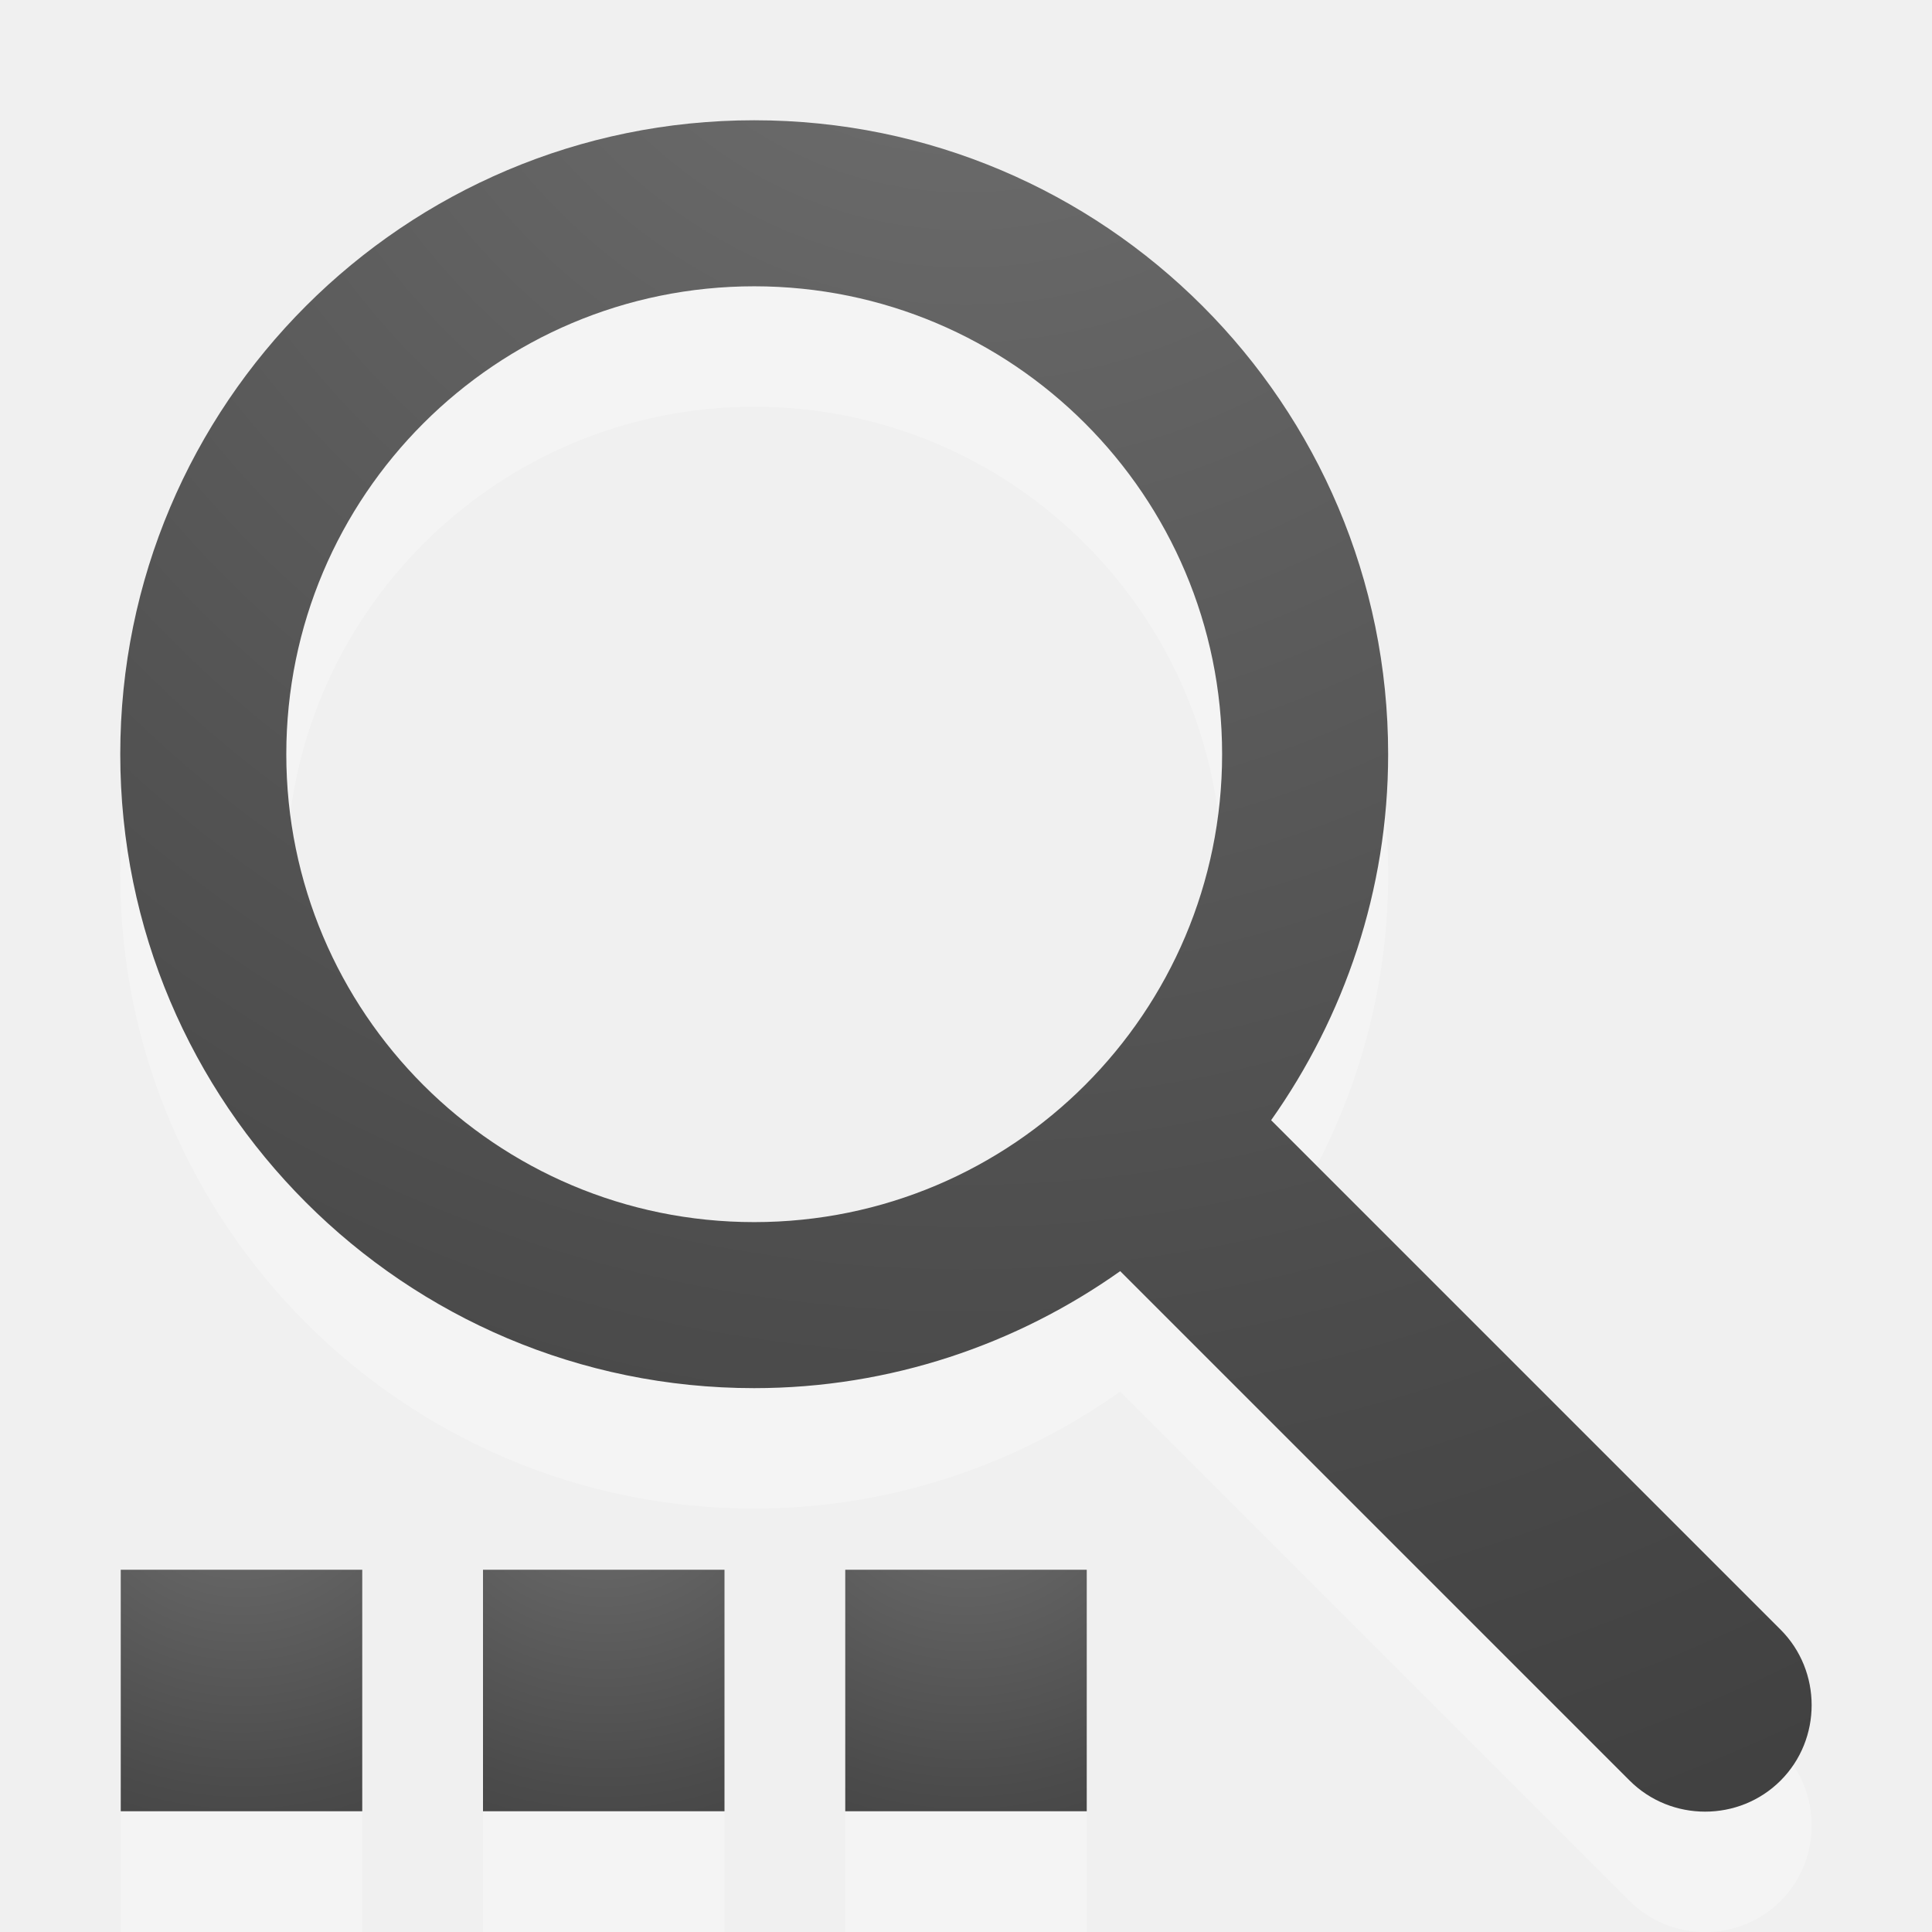
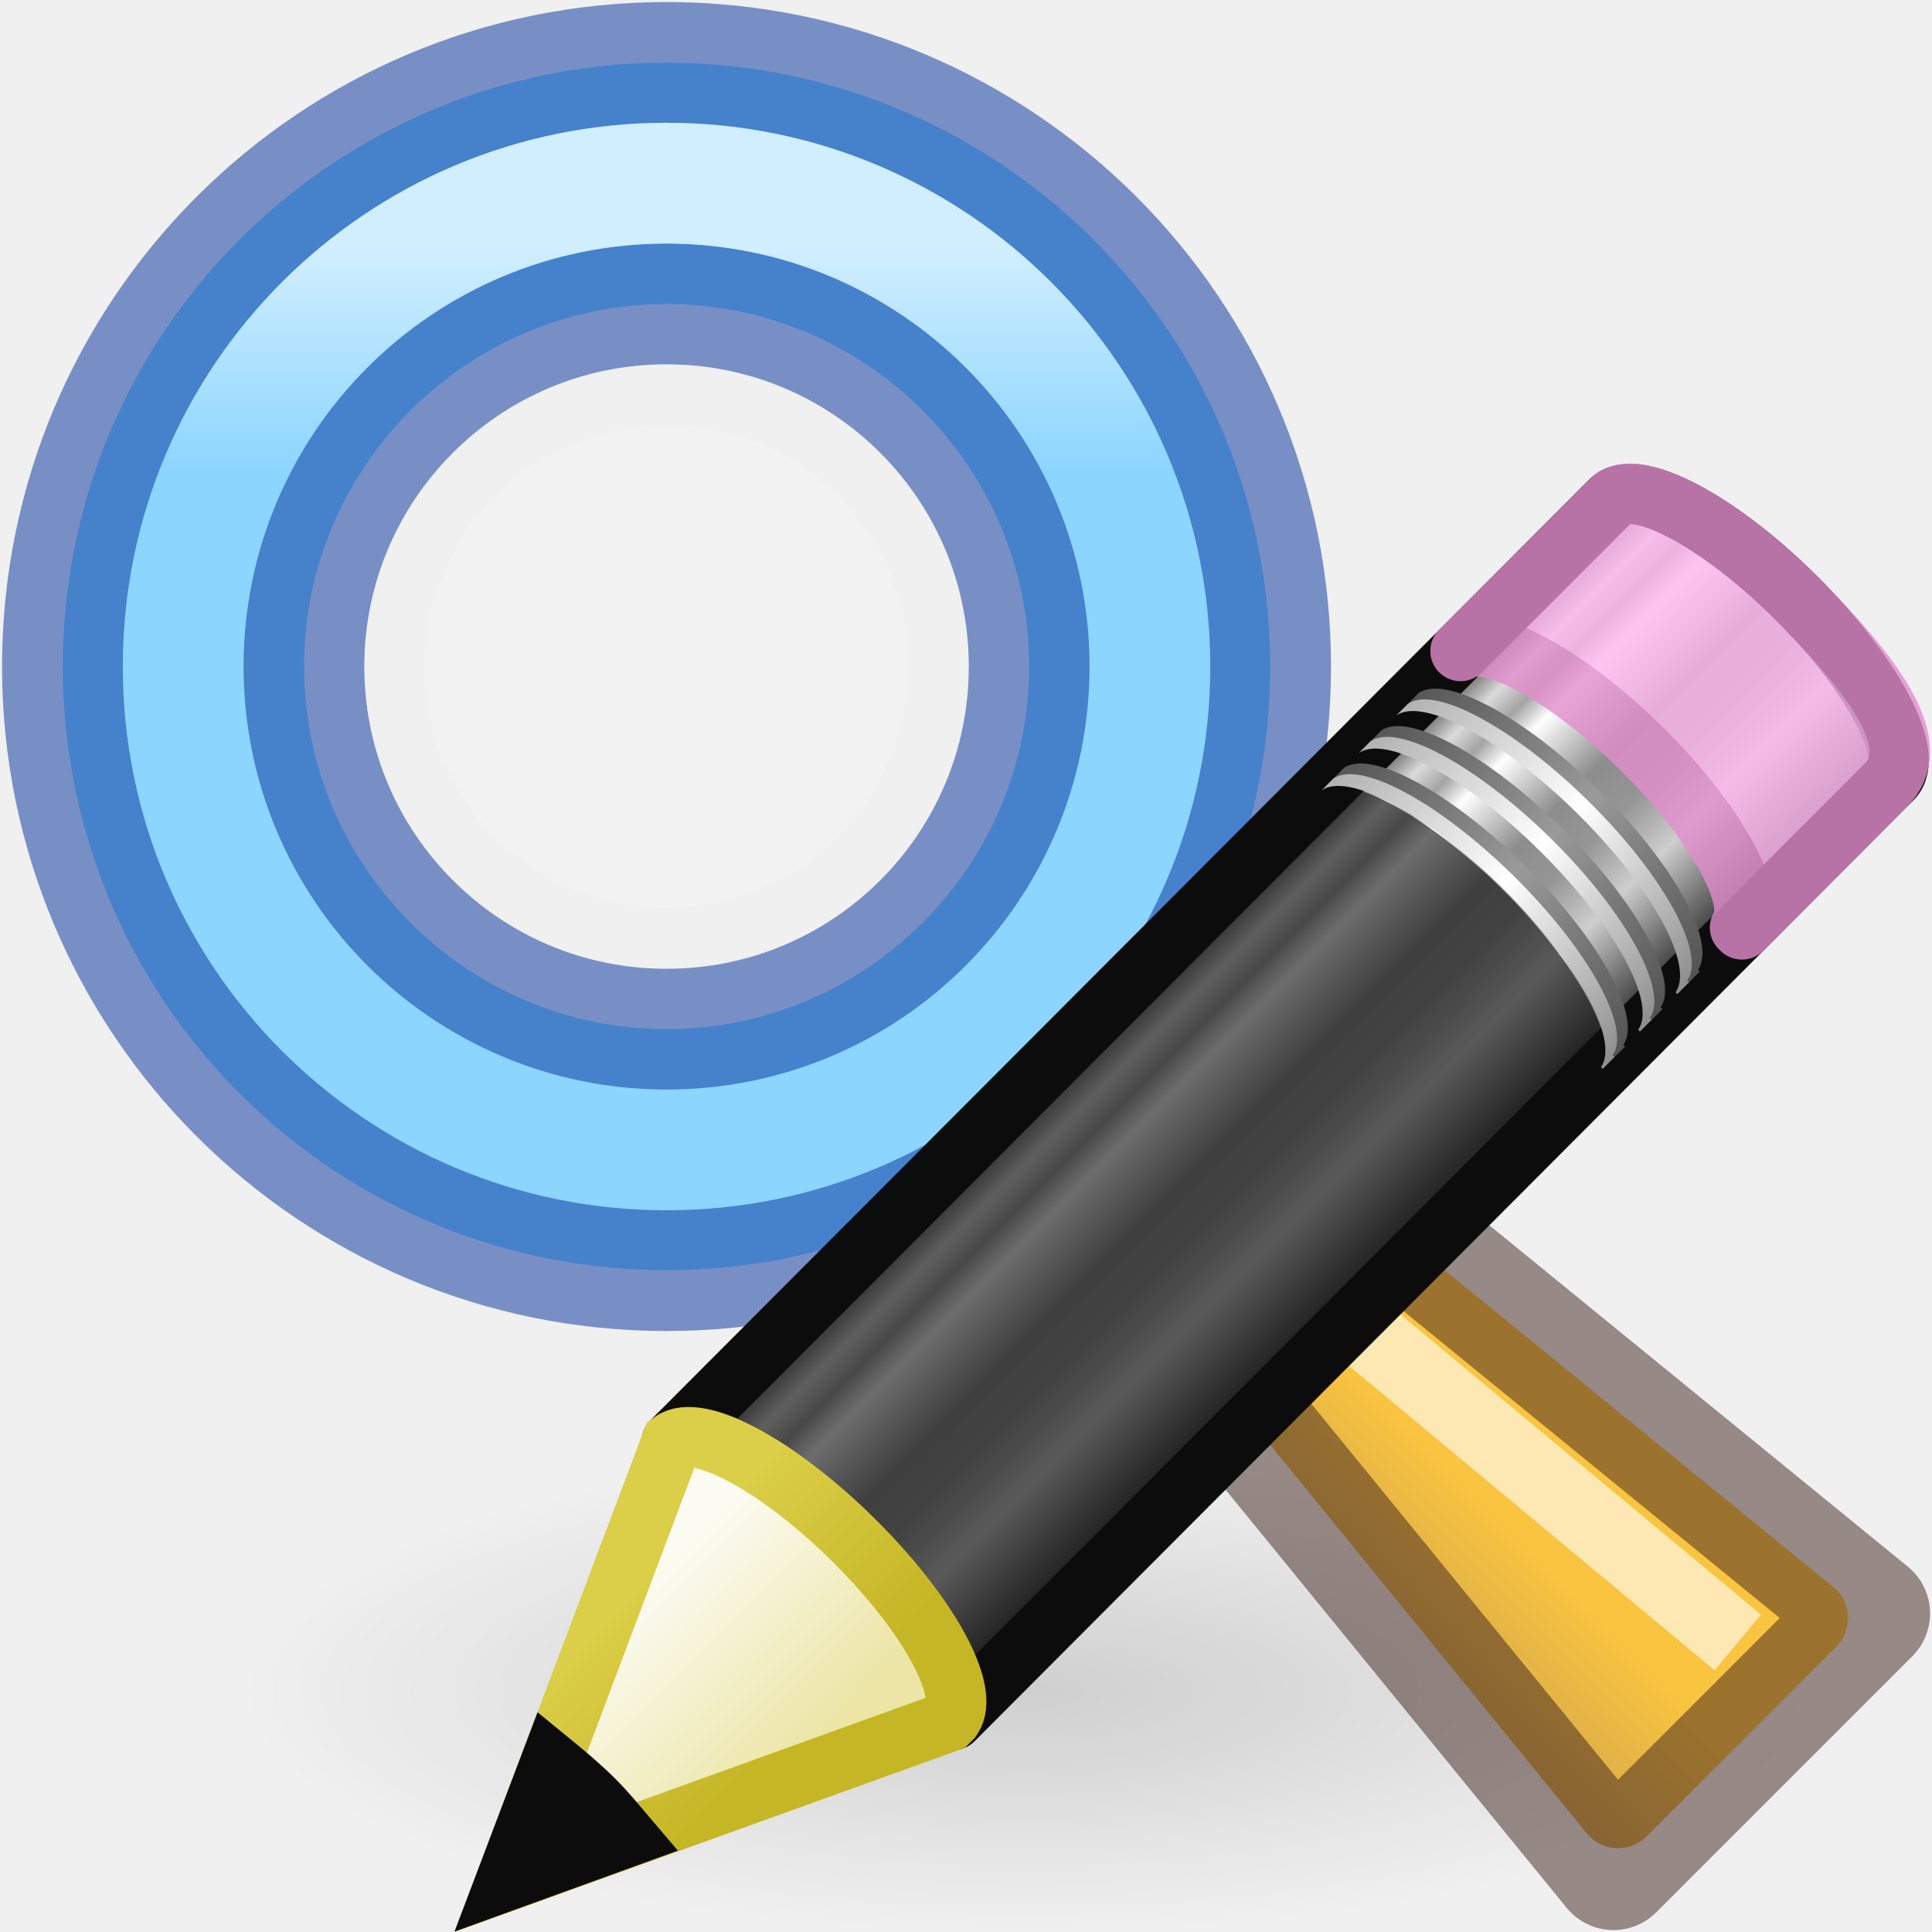
- <svg xmlns="http://www.w3.org/2000/svg" xmlns:xlink="http://www.w3.org/1999/xlink" version="1.0" width="16" height="16" id="svg3222">
-   <defs id="defs3224">
-     <linearGradient id="linearGradient2867-449-88-871-390-598-476-591-434-148-57-177-641-289-620-227-114-444-680-744-4">
-       <stop id="stop5430-5" style="stop-color:#737373;stop-opacity:1" offset="0" />
-       <stop id="stop5432-2" style="stop-color:#636363;stop-opacity:1" offset="0.262" />
-       <stop id="stop5434-9" style="stop-color:#4b4b4b;stop-opacity:1" offset="0.705" />
-       <stop id="stop5436-2" style="stop-color:#3f3f3f;stop-opacity:1" offset="1" />
+ <svg xmlns="http://www.w3.org/2000/svg" xmlns:xlink="http://www.w3.org/1999/xlink" version="1.0" width="16" height="16" id="svg2">
+   <defs id="defs4">
+     <linearGradient id="linearGradient889">
+       <stop style="stop-color:#8a715e;stop-opacity:1" offset="0" id="stop885" />
+       <stop style="stop-color:#f9c440;stop-opacity:1" offset="1" id="stop887" />
    </linearGradient>
-     <radialGradient xlink:href="#linearGradient2867-449-88-871-390-598-476-591-434-148-57-177-641-289-620-227-114-444-680-744-4" id="radialGradient3793" cx="6.894" cy="1" fx="6.894" fy="1" r="7.004" gradientUnits="userSpaceOnUse" gradientTransform="matrix(0,2.712914,-2.570129,0,10.57013,-20.70331)" />
-     <radialGradient xlink:href="#linearGradient2867-449-88-871-390-598-476-591-434-148-57-177-641-289-620-227-114-444-680-744-4" id="radialGradient3951" cx="0.669" cy="14.584" fx="0.669" fy="14.584" r="0.5" gradientUnits="userSpaceOnUse" gradientTransform="matrix(-6.0197863e-6,8,-8,-5.153671e-6,118.6757,6.650721)" />
-     <radialGradient xlink:href="#linearGradient2867-449-88-871-390-598-476-591-434-148-57-177-641-289-620-227-114-444-680-744-4" id="radialGradient3983" gradientUnits="userSpaceOnUse" gradientTransform="matrix(-6.0197863e-6,8,-8,-5.153671e-6,121.6757,6.650721)" cx="0.669" cy="14.584" fx="0.669" fy="14.584" r="0.5" />
-     <radialGradient xlink:href="#linearGradient2867-449-88-871-390-598-476-591-434-148-57-177-641-289-620-227-114-444-680-744-4" id="radialGradient3987" gradientUnits="userSpaceOnUse" gradientTransform="matrix(-6.0197863e-6,8,-8,-5.153671e-6,124.6757,6.650721)" cx="0.669" cy="14.584" fx="0.669" fy="14.584" r="0.5" />
+     <linearGradient id="linearGradient16562">
+       <stop style="stop-color:#ffffff;stop-opacity:1;" offset="0" id="stop16558" />
+       <stop style="stop-color:#ffffff;stop-opacity:0;" offset="1" id="stop16560" />
+     </linearGradient>
+     <linearGradient xlink:href="#linearGradient16562" id="linearGradient1068" gradientUnits="userSpaceOnUse" gradientTransform="matrix(1.14377,0,0,1.143771,-0.5416745,-0.5473692)" x1="4.415" y1="2.263" x2="4.415" y2="3.894" />
+     <linearGradient xlink:href="#linearGradient889" id="linearGradient891-9" x1="9.391" y1="15.002" x2="12.121" y2="12.272" gradientUnits="userSpaceOnUse" gradientTransform="translate(-3.4605275e-4,-4.6960464e-5)" />
+     <linearGradient xlink:href="#linearGradient3155-40" id="linearGradient8639" gradientUnits="userSpaceOnUse" gradientTransform="matrix(0.415777,-0.4174938,0.518983,0.5146192,-15.74723,2.650367)" spreadMethod="pad" x1="23.576" y1="25.357" x2="23.576" y2="31.211" />
+     <linearGradient id="linearGradient3155-40">
+       <stop id="stop2541" offset="0" style="stop-color:#181818;stop-opacity:1;" />
+       <stop style="stop-color:#dbdbdb;stop-opacity:1;" offset="0.135" id="stop2543" />
+       <stop id="stop2545" offset="0.202" style="stop-color:#a4a4a4;stop-opacity:1;" />
+       <stop style="stop-color:#ffffff;stop-opacity:1;" offset="0.27" id="stop2547" />
+       <stop id="stop2549" offset="0.447" style="stop-color:#8d8d8d;stop-opacity:1;" />
+       <stop style="stop-color:#959595;stop-opacity:1;" offset="0.571" id="stop2551" />
+       <stop id="stop2553" offset="0.72" style="stop-color:#cecece;stop-opacity:1;" />
+       <stop id="stop2555" offset="1" style="stop-color:#181818;stop-opacity:1;" />
+     </linearGradient>
+     <linearGradient xlink:href="#linearGradient3240-279" id="linearGradient8641" gradientUnits="userSpaceOnUse" gradientTransform="matrix(0.4040235,-0.4056919,0.6073752,0.6022679,-17.86776,0.6930272)" x1="30.038" y1="24.99" x2="30.038" y2="30" />
+     <linearGradient id="linearGradient3240-279">
+       <stop style="stop-color:#565656;stop-opacity:1;" offset="0" id="stop2559" />
+       <stop id="stop2561" offset="0.5" style="stop-color:#9a9a9a;stop-opacity:1;" />
+       <stop style="stop-color:#545454;stop-opacity:1;" offset="1" id="stop2563" />
+     </linearGradient>
+     <linearGradient xlink:href="#linearGradient3223-789" id="linearGradient8643" gradientUnits="userSpaceOnUse" gradientTransform="matrix(0.4040235,-0.4056919,0.6073752,0.6022679,-17.98347,0.8092126)" x1="30.038" y1="24.99" x2="30.038" y2="30" />
+     <linearGradient id="linearGradient3223-789">
+       <stop id="stop2567" offset="0" style="stop-color:#b1b1b1;stop-opacity:1;" />
+       <stop style="stop-color:#ffffff;stop-opacity:1;" offset="0.5" id="stop2569" />
+       <stop id="stop2571" offset="1" style="stop-color:#8f8f8f;stop-opacity:1;" />
+     </linearGradient>
+     <linearGradient xlink:href="#linearGradient3240-279" id="linearGradient8645" gradientUnits="userSpaceOnUse" gradientTransform="matrix(0.4040235,-0.4056919,0.6073752,0.6022679,-17.46568,0.2892868)" x1="30.038" y1="24.99" x2="30.038" y2="30" />
+     <linearGradient xlink:href="#linearGradient3223-789" id="linearGradient8647" gradientUnits="userSpaceOnUse" gradientTransform="matrix(0.4040235,-0.4056919,0.6073752,0.6022679,-17.58139,0.4054707)" x1="30.038" y1="24.99" x2="30.038" y2="30" />
+     <linearGradient xlink:href="#linearGradient3240-279" id="linearGradient8649" gradientUnits="userSpaceOnUse" gradientTransform="matrix(0.4040235,-0.4056919,0.6073752,0.6022679,-17.06166,-0.1164056)" x1="30.038" y1="24.99" x2="30.038" y2="30" />
+     <linearGradient xlink:href="#linearGradient3223-789" id="linearGradient8651" gradientUnits="userSpaceOnUse" gradientTransform="matrix(0.4040235,-0.4056919,0.6073752,0.6022679,-17.17737,-2.1969969e-4)" x1="30.038" y1="24.99" x2="30.038" y2="30" />
+     <linearGradient xlink:href="#linearGradient3290-678" id="linearGradient8653" gradientUnits="userSpaceOnUse" gradientTransform="matrix(0.4040235,-0.4056919,0.6073752,0.602268,-17.63669,0.462492)" x1="9" y1="29.057" x2="9" y2="26.03" />
+     <linearGradient id="linearGradient3290-678">
+       <stop id="stop2607" offset="0" style="stop-color:#ece5a5;stop-opacity:1;" />
+       <stop id="stop2609" offset="1" style="stop-color:#fcfbf2;stop-opacity:1;" />
+     </linearGradient>
+     <linearGradient xlink:href="#linearGradient3191-577" id="linearGradient8655" gradientUnits="userSpaceOnUse" gradientTransform="matrix(0.3763801,0.03615261,0.03669995,0.374874,-2.218281,-1.1331)" x1="5.518" y1="37.372" x2="9.522" y2="41.392" />
+     <linearGradient id="linearGradient3191-577">
+       <stop id="stop2613" offset="0" style="stop-color:#dbce48;stop-opacity:1;" />
+       <stop id="stop2615" offset="1" style="stop-color:#c5b625;stop-opacity:1;" />
+     </linearGradient>
+     <radialGradient xlink:href="#linearGradient1858" id="radialGradient4285" gradientUnits="userSpaceOnUse" gradientTransform="matrix(0.1641979,0,0,0.05052242,1.853457,9.555111)" cx="40.479" cy="87.979" fx="40.479" fy="87.979" r="39.586" />
+     <linearGradient id="linearGradient1858">
+       <stop style="stop-color:#000000;stop-opacity:1;" offset="0" id="stop1854" />
+       <stop style="stop-color:#000000;stop-opacity:0;" offset="1" id="stop1856" />
+     </linearGradient>
  </defs>
-   <rect ry="0" rx="0" y="14" x="1" height="2" width="2" id="rect3989" style="fill:#ffffff;fill-opacity:1;stroke:none;opacity:0.3" />
-   <path id="path3795" d="m 6.246,1.993 c -2.899,0 -5.25,2.351 -5.25,5.25 0,2.899 2.351,5.25 5.25,5.25 1.128,0 2.176,-0.363 3.031,-0.969 l 4.219,4.219 c 0.343,0.343 0.907,0.343 1.25,0 0.343,-0.343 0.343,-0.907 0,-1.25 l -4.219,-4.219 c 0.605,-0.856 0.969,-1.903 0.969,-3.031 0,-2.899 -2.351,-5.25 -5.25,-5.25 z m 0,1.375 c 2.14,0 3.875,1.735 3.875,3.875 0,2.14 -1.735,3.875 -3.875,3.875 -2.14,0 -3.875,-1.735 -3.875,-3.875 0,-2.14 1.735,-3.875 3.875,-3.875 z" style="opacity:0.3;color:#bebebe;fill:#ffffff;fill-opacity:1;fill-rule:nonzero;stroke:none;stroke-width:1;marker:none;visibility:visible;display:inline;overflow:visible;enable-background:accumulate" />
-   <rect style="fill:#ffffff;fill-opacity:1;stroke:none;opacity:0.3" id="rect3991" width="2" height="2" x="4" y="14" rx="0" ry="0" />
-   <path style="color:#bebebe;fill:url(#radialGradient3793);fill-opacity:1;fill-rule:nonzero;stroke:none;stroke-width:1;marker:none;visibility:visible;display:inline;overflow:visible;enable-background:accumulate" d="m 6.246,0.996 c -2.899,0 -5.25,2.351 -5.25,5.25 0,2.899 2.351,5.25 5.25,5.25 1.128,0 2.176,-0.363 3.031,-0.969 l 4.219,4.219 c 0.343,0.343 0.907,0.343 1.25,0 0.343,-0.343 0.343,-0.907 0,-1.25 l -4.219,-4.219 c 0.605,-0.856 0.969,-1.903 0.969,-3.031 0,-2.899 -2.351,-5.25 -5.25,-5.25 z m 0,1.375 c 2.14,0 3.875,1.735 3.875,3.875 0,2.14 -1.735,3.875 -3.875,3.875 -2.14,0 -3.875,-1.735 -3.875,-3.875 0,-2.14 1.735,-3.875 3.875,-3.875 z" id="path2986-0" />
-   <rect ry="0" rx="0" y="14" x="7" height="2" width="2" id="rect3993" style="fill:#ffffff;fill-opacity:1;stroke:none;opacity:0.3" />
-   <rect style="fill:url(#radialGradient3951);fill-opacity:1;stroke:none" id="rect3943" width="2" height="2" x="1" y="13" rx="0" ry="0" />
-   <rect ry="0" rx="0" y="13" x="4" height="2" width="2" id="rect3981" style="fill:url(#radialGradient3983);fill-opacity:1;stroke:none" />
-   <rect style="fill:url(#radialGradient3987);fill-opacity:1;stroke:none" id="rect3985" width="2" height="2" x="7" y="13" rx="0" ry="0" />
+   <rect style="opacity:0.14;fill:url(#radialGradient4285);fill-opacity:1;stroke:none;stroke-width:1;stroke-opacity:0.5" id="rect4283" width="13" height="4" x="2" y="12" rx="0.756" ry="1.111" />
+   <path id="path1052" style="color:#000000;fill:#8cd5ff;fill-opacity:1;stroke-width:1;stroke-linejoin:round;-inkscape-stroke:none" d="M 5.434 0.52 C 5.343 0.521 5.253 0.525 5.162 0.531 C 3.962 0.617 2.835 1.134 1.984 1.984 C 0.032 3.937 0.032 7.102 1.984 9.055 C 3.937 11.007 7.102 11.007 9.055 9.055 C 11.007 7.102 11.007 3.937 9.055 1.984 C 8.093 1.023 6.786 0.496 5.434 0.52 z M 5.52 2.518 C 7.172 2.518 8.523 3.867 8.523 5.52 C 8.523 7.172 7.172 8.523 5.52 8.523 C 3.867 8.523 2.518 7.172 2.518 5.52 C 2.518 3.867 3.867 2.518 5.52 2.518 z " />
+   <ellipse style="opacity:0.5;fill:none;fill-opacity:1;stroke:#002e99;stroke-width:1;stroke-linecap:round;stroke-linejoin:round;stroke-miterlimit:4;stroke-dasharray:none;stroke-opacity:1;paint-order:normal" id="ellipse1054" cx="5.52" cy="5.52" rx="5.003" ry="5.003" />
+   <circle style="opacity:0.15;fill:#ffffff;fill-opacity:1;stroke:none;stroke-width:0.992;stroke-linecap:round;stroke-linejoin:round;stroke-opacity:0.498;paint-order:stroke fill markers" id="circle1056" cx="5.52" cy="5.52" r="2" />
+   <ellipse style="opacity:0.5;fill:none;fill-opacity:1;stroke:#002e99;stroke-width:1;stroke-linecap:round;stroke-linejoin:round;stroke-miterlimit:4;stroke-dasharray:none;stroke-opacity:1;paint-order:normal" id="ellipse1058" cx="5.52" cy="5.52" rx="3.003" ry="3.003" transform="matrix(1,2.2330432e-5,2.2330432e-5,1,0,0)" />
+   <path style="color:#000000;fill:url(#linearGradient891-9);fill-opacity:1;stroke-width:1;stroke-linejoin:round;-inkscape-stroke:none;paint-order:fill markers stroke" d="m 8.892,9.49 c -0.127,0.126 -0.132,0.329 -0.013,0.462 l 4.271,5.242 c 0.129,0.144 0.352,0.15 0.488,0.013 l 1.568,-1.568 c 0.137,-0.136 0.131,-0.36 -0.013,-0.488 L 9.952,8.88 c -0.133,-0.119 -0.336,-0.114 -0.462,0.013 z" id="path1060-7" />
+   <path style="opacity:0.5;fill:none;stroke:#3d211b;stroke-width:1px;stroke-linecap:butt;stroke-linejoin:round;stroke-opacity:1" d="M 13.362,15.484 15.484,13.362 9.721,8.661 8.661,9.721 Z" id="path1062" />
+   <path style="opacity:0.6;fill:none;fill-opacity:1;stroke:#ffffff;stroke-width:0.6;stroke-linecap:butt;stroke-linejoin:miter;stroke-miterlimit:4;stroke-dasharray:none;stroke-opacity:1" d="M 9.558,9.577 14.392,13.602" id="path1064" />
+   <ellipse style="opacity:0.6;fill:none;fill-opacity:1;stroke:url(#linearGradient1068);stroke-width:1;stroke-linecap:round;stroke-linejoin:round;stroke-miterlimit:4;stroke-dasharray:none;stroke-opacity:1;paint-order:normal" id="ellipse1066" cx="5.52" cy="5.52" rx="4.003" ry="4.003" />
+   <g id="g8626" transform="matrix(0.7670182,0,0,0.7654823,3.992226,3.489904)" style="stroke-width:1.346">
+     <path id="rect2383" d="m 2.049,11.037 c 0.287,-0.208 1.148,0.256 1.96,1.062 0.81,0.804 1.26,1.641 1.058,1.931 -7.708e-4,0.001 0.02,0.018 0.019,0.019 L 15.224,3.868 C 15.482,3.61 15.011,2.725 14.173,1.894 13.335,1.062 12.445,0.599 12.187,0.857 Z" style="fill:url(#linearGradient8639);fill-opacity:1;stroke:#0c0c0c;stroke-width:0.653;stroke-linecap:butt;stroke-linejoin:round;stroke-miterlimit:4;stroke-dasharray:none;stroke-dashoffset:0;stroke-opacity:1" />
+     <path id="rect3175" d="m 10.565,2.484 c 0.287,-0.208 1.148,0.256 1.96,1.062 0.81,0.804 1.26,1.641 1.058,1.931 -7.69e-4,0.001 0.02,0.018 0.019,0.019 L 15.154,3.938 C 15.563,3.53 15.125,2.845 14.173,1.894 13.36,1.088 12.499,0.624 12.213,0.832 l -0.025,0.025 z" style="opacity:0.8;fill:#ffb6ed;fill-opacity:1;stroke:#e28ccd;stroke-width:0.653;stroke-linecap:butt;stroke-linejoin:round;stroke-miterlimit:4;stroke-dasharray:none;stroke-dashoffset:0;stroke-opacity:1" />
+     <path id="path3208" d="m 2.049,11.037 c 0.287,-0.208 1.148,0.256 1.96,1.062 0.81,0.804 1.26,1.641 1.058,1.931 -7.714e-4,0.001 0.02,0.018 0.019,0.019 l 6.982,-7.011 0.025,-0.025 c 7.9e-4,-0.001 -0.02,-0.018 -0.019,-0.019 C 12.277,6.704 11.827,5.867 11.016,5.063 10.204,4.258 9.343,3.793 9.056,4.001 l -0.025,0.025 z" style="opacity:0.6;fill:#0c0c0c;fill-opacity:1;stroke:none;stroke-width:2.692;stroke-linecap:butt;stroke-linejoin:round;stroke-miterlimit:4;stroke-dasharray:2.692, 10.767;stroke-dashoffset:0;stroke-opacity:0.235" />
+     <path id="path3233" d="m 9.179,3.877 c 0.287,-0.208 1.148,0.256 1.96,1.062 0.81,0.804 1.26,1.641 1.058,1.931 -7.71e-4,0.001 0.02,0.018 0.019,0.019 l 0.126,-0.127 c 7.9e-4,-0.001 -0.02,-0.018 -0.019,-0.019 C 12.525,6.453 12.076,5.615 11.265,4.812 10.453,4.006 9.591,3.542 9.305,3.75 Z" style="fill:url(#linearGradient8641);fill-opacity:1;stroke:none;stroke-width:2.692;stroke-linecap:butt;stroke-linejoin:round;stroke-miterlimit:4;stroke-dasharray:2.692, 10.767;stroke-dashoffset:0;stroke-opacity:0.235" />
+     <path id="path3216" d="m 9.063,3.993 c 0.287,-0.208 1.148,0.256 1.96,1.062 0.81,0.804 1.26,1.641 1.058,1.931 -7.71e-4,0.001 0.02,0.018 0.019,0.019 L 12.226,6.877 c 7.9e-4,-0.001 -0.02,-0.018 -0.019,-0.019 C 12.41,6.569 11.96,5.732 11.149,4.928 10.337,4.122 9.476,3.658 9.189,3.866 Z" style="fill:url(#linearGradient8643);fill-opacity:1;stroke:none;stroke-width:2.692;stroke-linecap:butt;stroke-linejoin:round;stroke-miterlimit:4;stroke-dasharray:2.692, 10.767;stroke-dashoffset:0;stroke-opacity:0.235" />
+     <path id="path3248" d="m 9.581,3.473 c 0.287,-0.208 1.148,0.256 1.96,1.062 0.81,0.804 1.26,1.641 1.058,1.931 -7.73e-4,0.001 0.02,0.018 0.019,0.019 l 0.126,-0.127 c 7.91e-4,-0.001 -0.02,-0.018 -0.019,-0.019 C 12.927,6.049 12.478,5.212 11.667,4.408 10.855,3.603 9.993,3.138 9.707,3.346 Z" style="fill:url(#linearGradient8645);fill-opacity:1;stroke:none;stroke-width:2.692;stroke-linecap:butt;stroke-linejoin:round;stroke-miterlimit:4;stroke-dasharray:2.692, 10.767;stroke-dashoffset:0;stroke-opacity:0.235" />
+     <path id="path3250" d="m 9.465,3.589 c 0.287,-0.208 1.148,0.256 1.96,1.062 0.81,0.804 1.26,1.641 1.058,1.931 -7.69e-4,0.001 0.02,0.018 0.019,0.019 l 0.126,-0.127 c 7.9e-4,-0.001 -0.02,-0.018 -0.019,-0.019 C 12.812,6.166 12.362,5.328 11.552,4.524 10.739,3.719 9.878,3.255 9.591,3.462 Z" style="fill:url(#linearGradient8647);fill-opacity:1;stroke:none;stroke-width:2.692;stroke-linecap:butt;stroke-linejoin:round;stroke-miterlimit:4;stroke-dasharray:2.692, 10.767;stroke-dashoffset:0;stroke-opacity:0.235" />
+     <path id="path3256" d="M 9.985,3.067 C 10.271,2.86 11.133,3.324 11.945,4.129 c 0.81,0.804 1.26,1.641 1.058,1.931 -7.7e-4,0.001 0.02,0.018 0.019,0.019 L 13.148,5.952 c 7.92e-4,-0.001 -0.02,-0.018 -0.019,-0.019 C 13.331,5.644 12.882,4.806 12.071,4.002 11.259,3.197 10.397,2.733 10.111,2.94 Z" style="fill:url(#linearGradient8649);fill-opacity:1;stroke:none;stroke-width:2.692;stroke-linecap:butt;stroke-linejoin:round;stroke-miterlimit:4;stroke-dasharray:2.692, 10.767;stroke-dashoffset:0;stroke-opacity:0.235" />
+     <path id="path3258" d="m 9.869,3.183 c 0.287,-0.208 1.148,0.256 1.96,1.062 0.81,0.804 1.26,1.641 1.058,1.931 -7.71e-4,0.001 0.02,0.018 0.019,0.019 l 0.126,-0.127 c 7.89e-4,-0.001 -0.02,-0.018 -0.019,-0.019 C 13.216,5.76 12.766,4.922 11.956,4.119 11.143,3.313 10.282,2.849 9.995,3.057 Z" style="fill:url(#linearGradient8651);fill-opacity:1;stroke:none;stroke-width:2.692;stroke-linecap:butt;stroke-linejoin:round;stroke-miterlimit:4;stroke-dasharray:2.692, 10.767;stroke-dashoffset:0;stroke-opacity:0.235" />
+     <path style="fill:url(#linearGradient8653);fill-opacity:1;fill-rule:evenodd;stroke:url(#linearGradient8655);stroke-width:0.653;stroke-linecap:butt;stroke-linejoin:miter;stroke-miterlimit:4;stroke-dasharray:none;stroke-opacity:1" d="m 0.26,15.794 4.772,-1.725 0.039,-0.039 C 5.274,13.74 4.819,12.902 4.008,12.099 3.196,11.293 2.335,10.831 2.049,11.039 Z" id="path3270" />
+     <path id="path3281" d="M 0.744,14.506 0.259,15.789 1.561,15.316 C 1.447,15.182 1.341,15.048 1.206,14.914 1.051,14.76 0.899,14.633 0.744,14.506 Z" style="fill:#0c0c0c;fill-opacity:1;fill-rule:evenodd;stroke:#0c0c0c;stroke-width:0.653;stroke-linecap:butt;stroke-linejoin:miter;stroke-miterlimit:4;stroke-dasharray:none;stroke-opacity:1" />
+   </g>
</svg>
